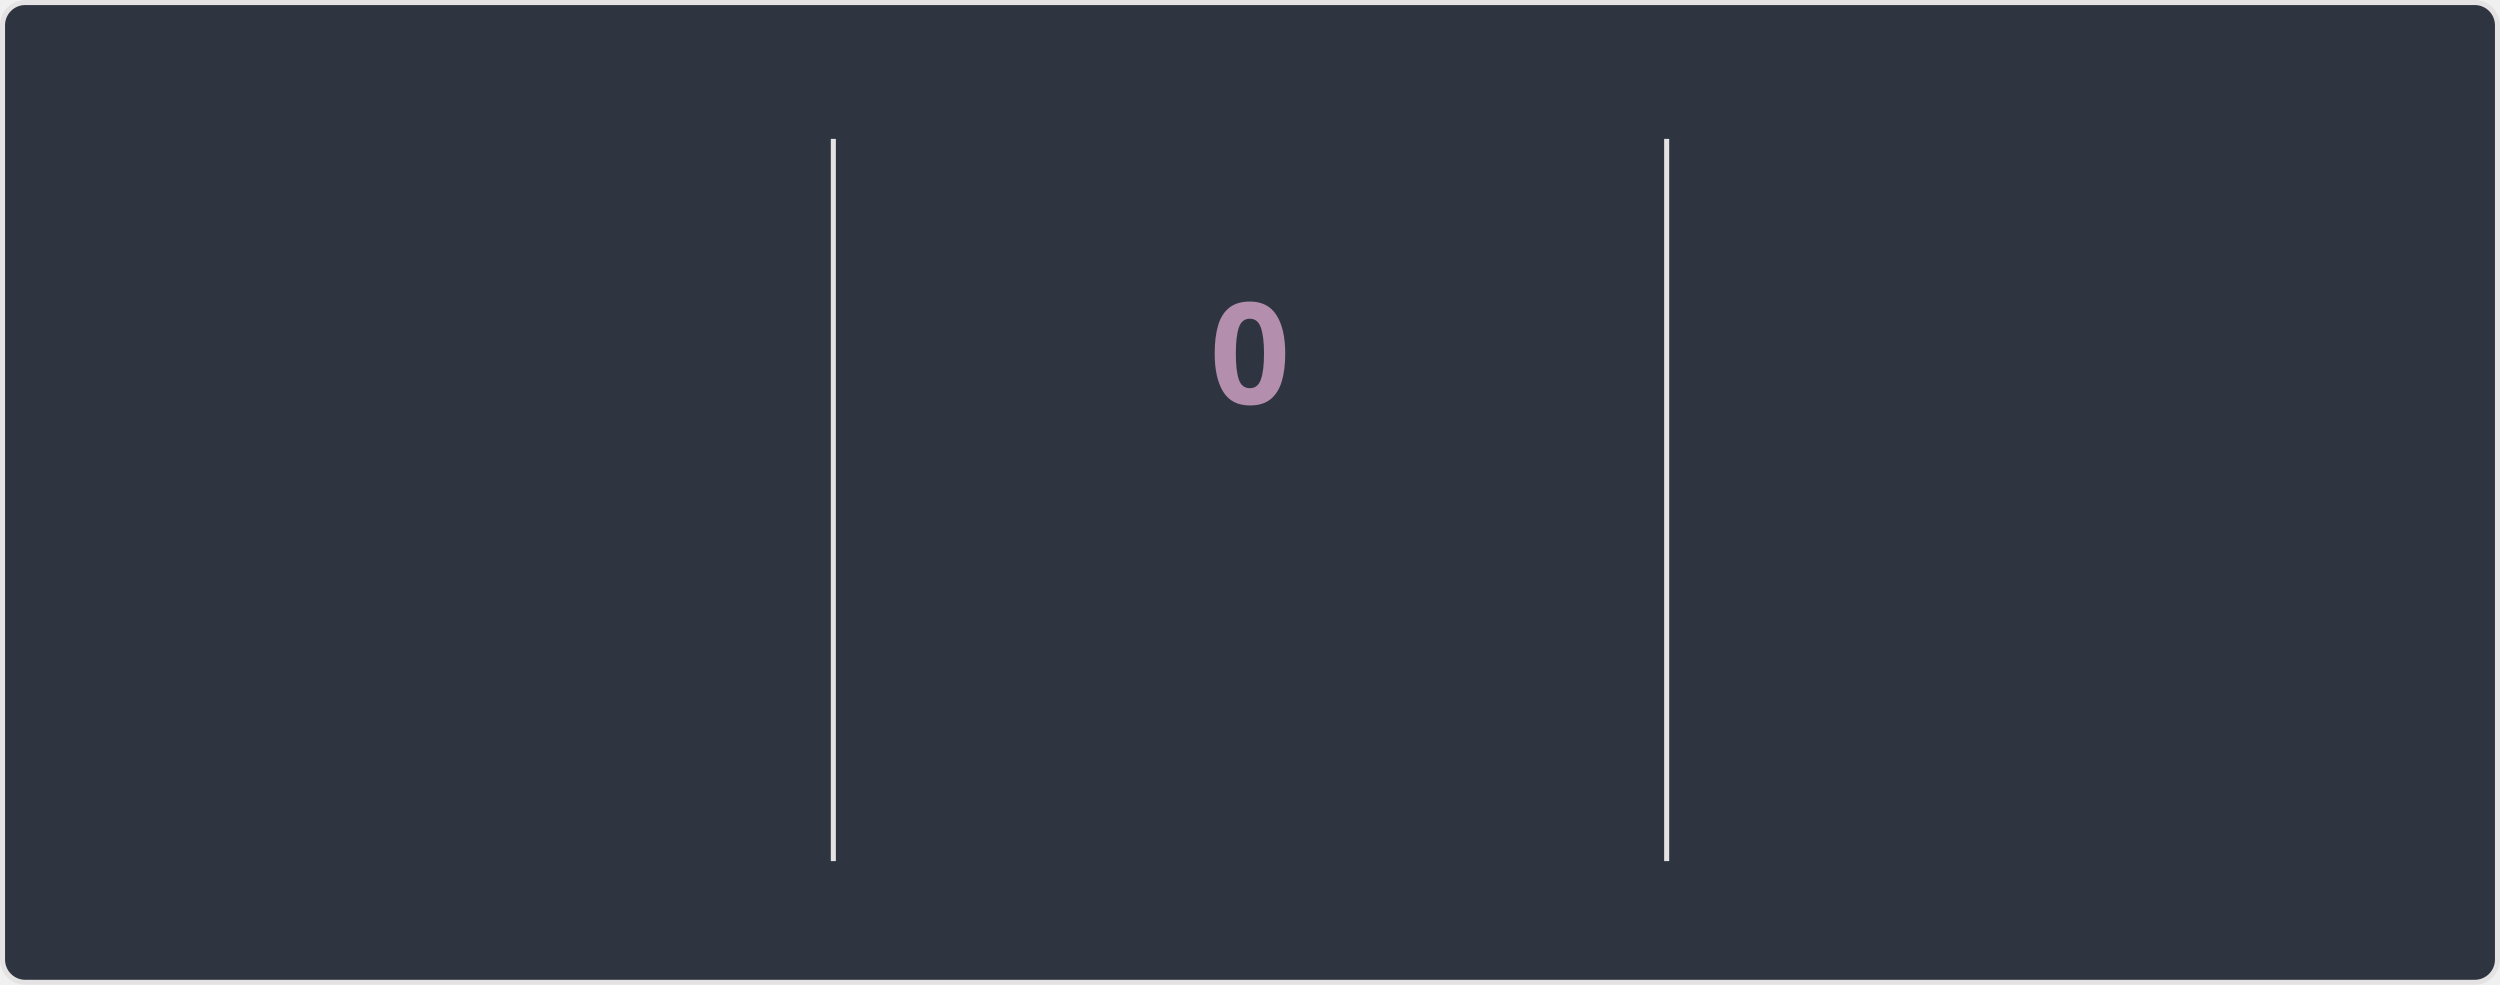
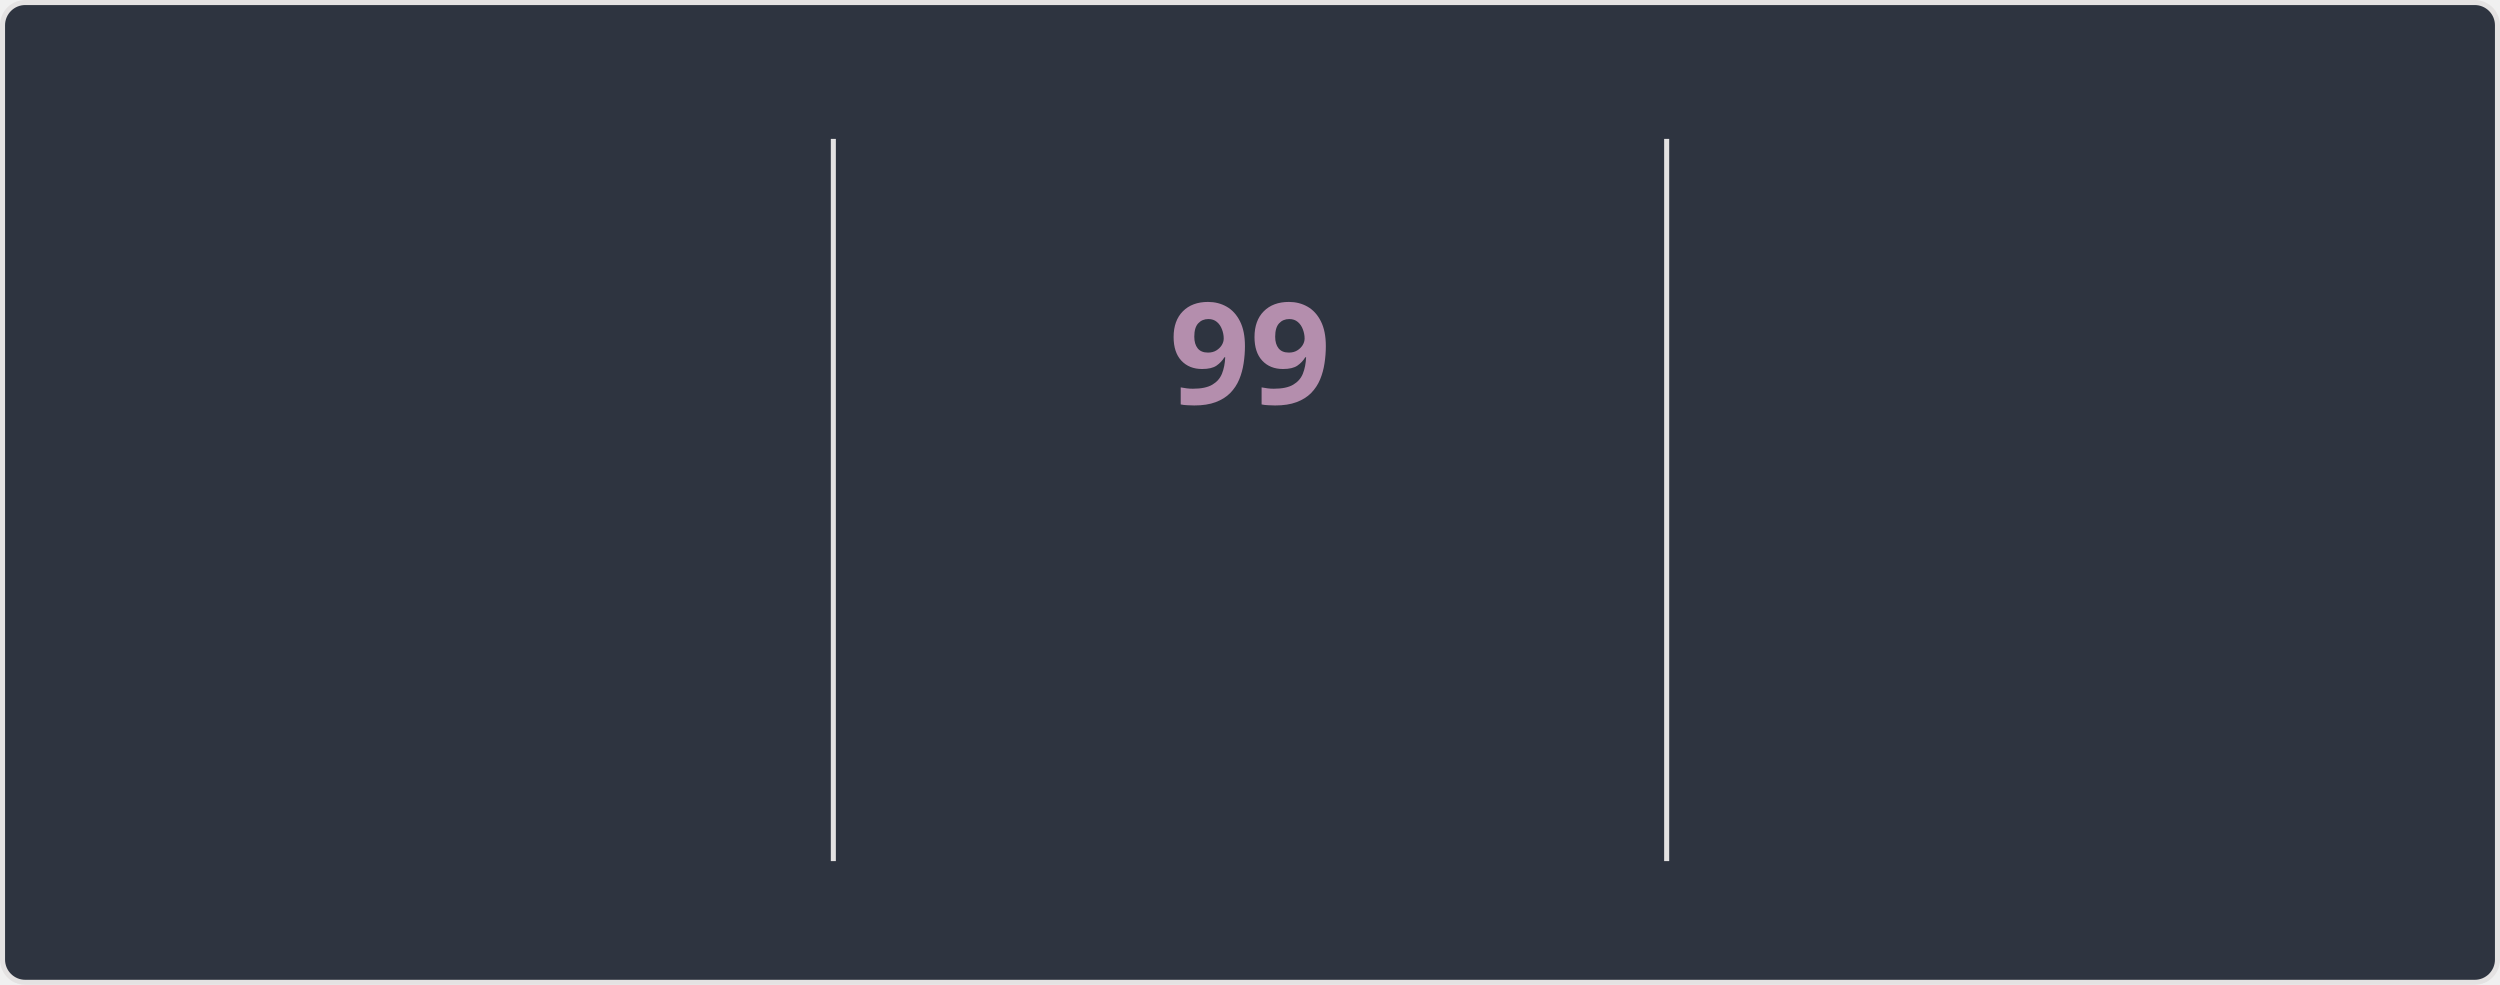
<svg xmlns="http://www.w3.org/2000/svg" style="isolation: isolate" viewBox="0 0 495 195" width="495px" height="195px" direction="ltr">
  <style>
    @keyframes currstreak {
      0% { font-size: 3px; opacity: 0.2; }
      80% { font-size: 34px; opacity: 1; }
      100% { font-size: 28px; opacity: 1; }
    }
    @keyframes fadein {
      0% { opacity: 0; }
      100% { opacity: 1; }
    }
    .big-number {
      font-family: "Segoe UI", Ubuntu, sans-serif;
      font-weight: 700;
      font-size: 28px;
      fill: #81a1c1;
    }
    .label {
      font-family: "Segoe UI", Ubuntu, sans-serif;
      font-weight: 400;
      font-size: 14px;
      fill: #81a1c1;
    }
    .range-text {
      font-family: "Segoe UI", Ubuntu, sans-serif;
      font-weight: 400;
      font-size: 12px;
      fill: #a3be8c;
    }
    .current-streak-num {
      font-family: "Segoe UI", Ubuntu, sans-serif;
      font-weight: 700;
      font-size: 28px;
      fill: #b48ead;
    }</style>
  <defs>
    <clipPath id="outer_rectangle">
      <rect width="495" height="195" rx="4.5" />
    </clipPath>
    <mask id="mask_out_ring_behind_fire">
      <rect width="495" height="195" fill="white" />
      <ellipse id="mask-ellipse" cx="247.5" cy="32" rx="13" ry="18" fill="black" />
    </mask>
  </defs>
  <g clip-path="url(#outer_rectangle)">
    <g style="isolation: isolate">
      <rect fill="#2e3440" rx="4.5" x="0.5" y="0.5" width="494" height="194" stroke="#e4e2e2" />
    </g>
    <g style="isolation: isolate">
      <line x1="165" y1="28" x2="165" y2="170" vector-effect="non-scaling-stroke" stroke-width="1" stroke="#e4e2e2" stroke-linejoin="miter" stroke-linecap="square" stroke-miterlimit="3" />
      <line x1="330" y1="28" x2="330" y2="170" vector-effect="non-scaling-stroke" stroke-width="1" stroke="#e4e2e2" stroke-linejoin="miter" stroke-linecap="square" stroke-miterlimit="3" />
    </g>
    <g style="isolation: isolate">
      <g transform="translate(82.5, 48)">
        <text x="0" y="32" stroke-width="0" text-anchor="middle" class="big-number" style="opacity: 0; animation: fadein 0.5s linear forwards 0.6s">
            7.3K
          </text>
      </g>
      <g transform="translate(82.5, 84)">
        <text x="0" y="32" stroke-width="0" text-anchor="middle" class="label" style="opacity: 0; animation: fadein 0.5s linear forwards 0.7s">
            Total Contributions
          </text>
      </g>
      <g transform="translate(82.5, 114)">
        <text x="0" y="32" stroke-width="0" text-anchor="middle" class="range-text" style="opacity: 0; animation: fadein 0.5s linear forwards 0.8s">
            Oct 19 - Present
          </text>
      </g>
    </g>
    <g style="isolation: isolate">
      <g mask="url(#mask_out_ring_behind_fire)">
        <circle cx="247.5" cy="71" r="40" fill="none" stroke="#81a1c1" stroke-width="5" style="opacity: 0; animation: fadein 0.5s linear forwards 0.4s" />
      </g>
      <g transform="translate(247.5, 19.5)" stroke-opacity="0" style="opacity: 0; animation: fadein 0.5s linear forwards 0.6s">
        <path d="M -12 -0.5 L 15 -0.5 L 15 23.5 L -12 23.5 L -12 -0.5 Z" fill="none" />
        <path d="M 1.5 0.67 C 1.5 0.67 2.24 3.32 2.24 5.47 C 2.24 7.53 0.89 9.2 -1.17 9.2 C -3.23 9.2 -4.79 7.53 -4.79 5.47 L -4.76 5.11 C -6.78 7.51 -8 10.62 -8 13.99 C -8 18.41 -4.42 22 0 22 C 4.42 22 8 18.41 8 13.99 C 8 8.6 5.41 3.79 1.5 0.67 Z M -0.29 19 C -2.07 19 -3.51 17.6 -3.51 15.86 C -3.51 14.24 -2.46 13.1 -0.7 12.74 C 1.07 12.38 2.9 11.53 3.92 10.16 C 4.31 11.45 4.51 12.81 4.51 14.2 C 4.51 16.85 2.36 19 -0.29 19 Z" fill="#81a1c1" stroke-opacity="0" />
      </g>
      <g transform="translate(247.5, 48)">
        <text x="0" y="32" stroke-width="0" text-anchor="middle" class="current-streak-num" style="animation: currstreak 0.6s linear forwards">
-             0
+             99
          </text>
      </g>
      <g transform="translate(247.5, 108)">
        <text x="0" y="32" stroke-width="0" text-anchor="middle" class="label" style="opacity: 0; animation: fadein 0.5s linear forwards 0.9s">
            Current Streak
          </text>
      </g>
      <g transform="translate(247.5, 145)">
        <text x="0" y="21" stroke-width="0" text-anchor="middle" class="range-text" style="opacity: 0; animation: fadein 0.5s linear forwards 0.9s">
-             0 days
+             Jul 12 - Oct 18
          </text>
      </g>
    </g>
    <g style="isolation: isolate">
      <g transform="translate(412.5, 48)">
        <text x="0" y="32" stroke-width="0" text-anchor="middle" class="big-number" style="opacity: 0; animation: fadein 0.5s linear forwards 1.2s">
-             98
+             99
          </text>
      </g>
      <g transform="translate(412.5, 84)">
        <text x="0" y="32" stroke-width="0" text-anchor="middle" class="label" style="opacity: 0; animation: fadein 0.5s linear forwards 1.3s">
            Longest Streak
          </text>
      </g>
      <g transform="translate(412.5, 114)">
        <text x="0" y="32" stroke-width="0" text-anchor="middle" class="range-text" style="opacity: 0; animation: fadein 0.5s linear forwards 1.4s">
-             Jul 12 - Oct 17
+             Jul 12 - Oct 18
          </text>
      </g>
    </g>
  </g>
</svg>
